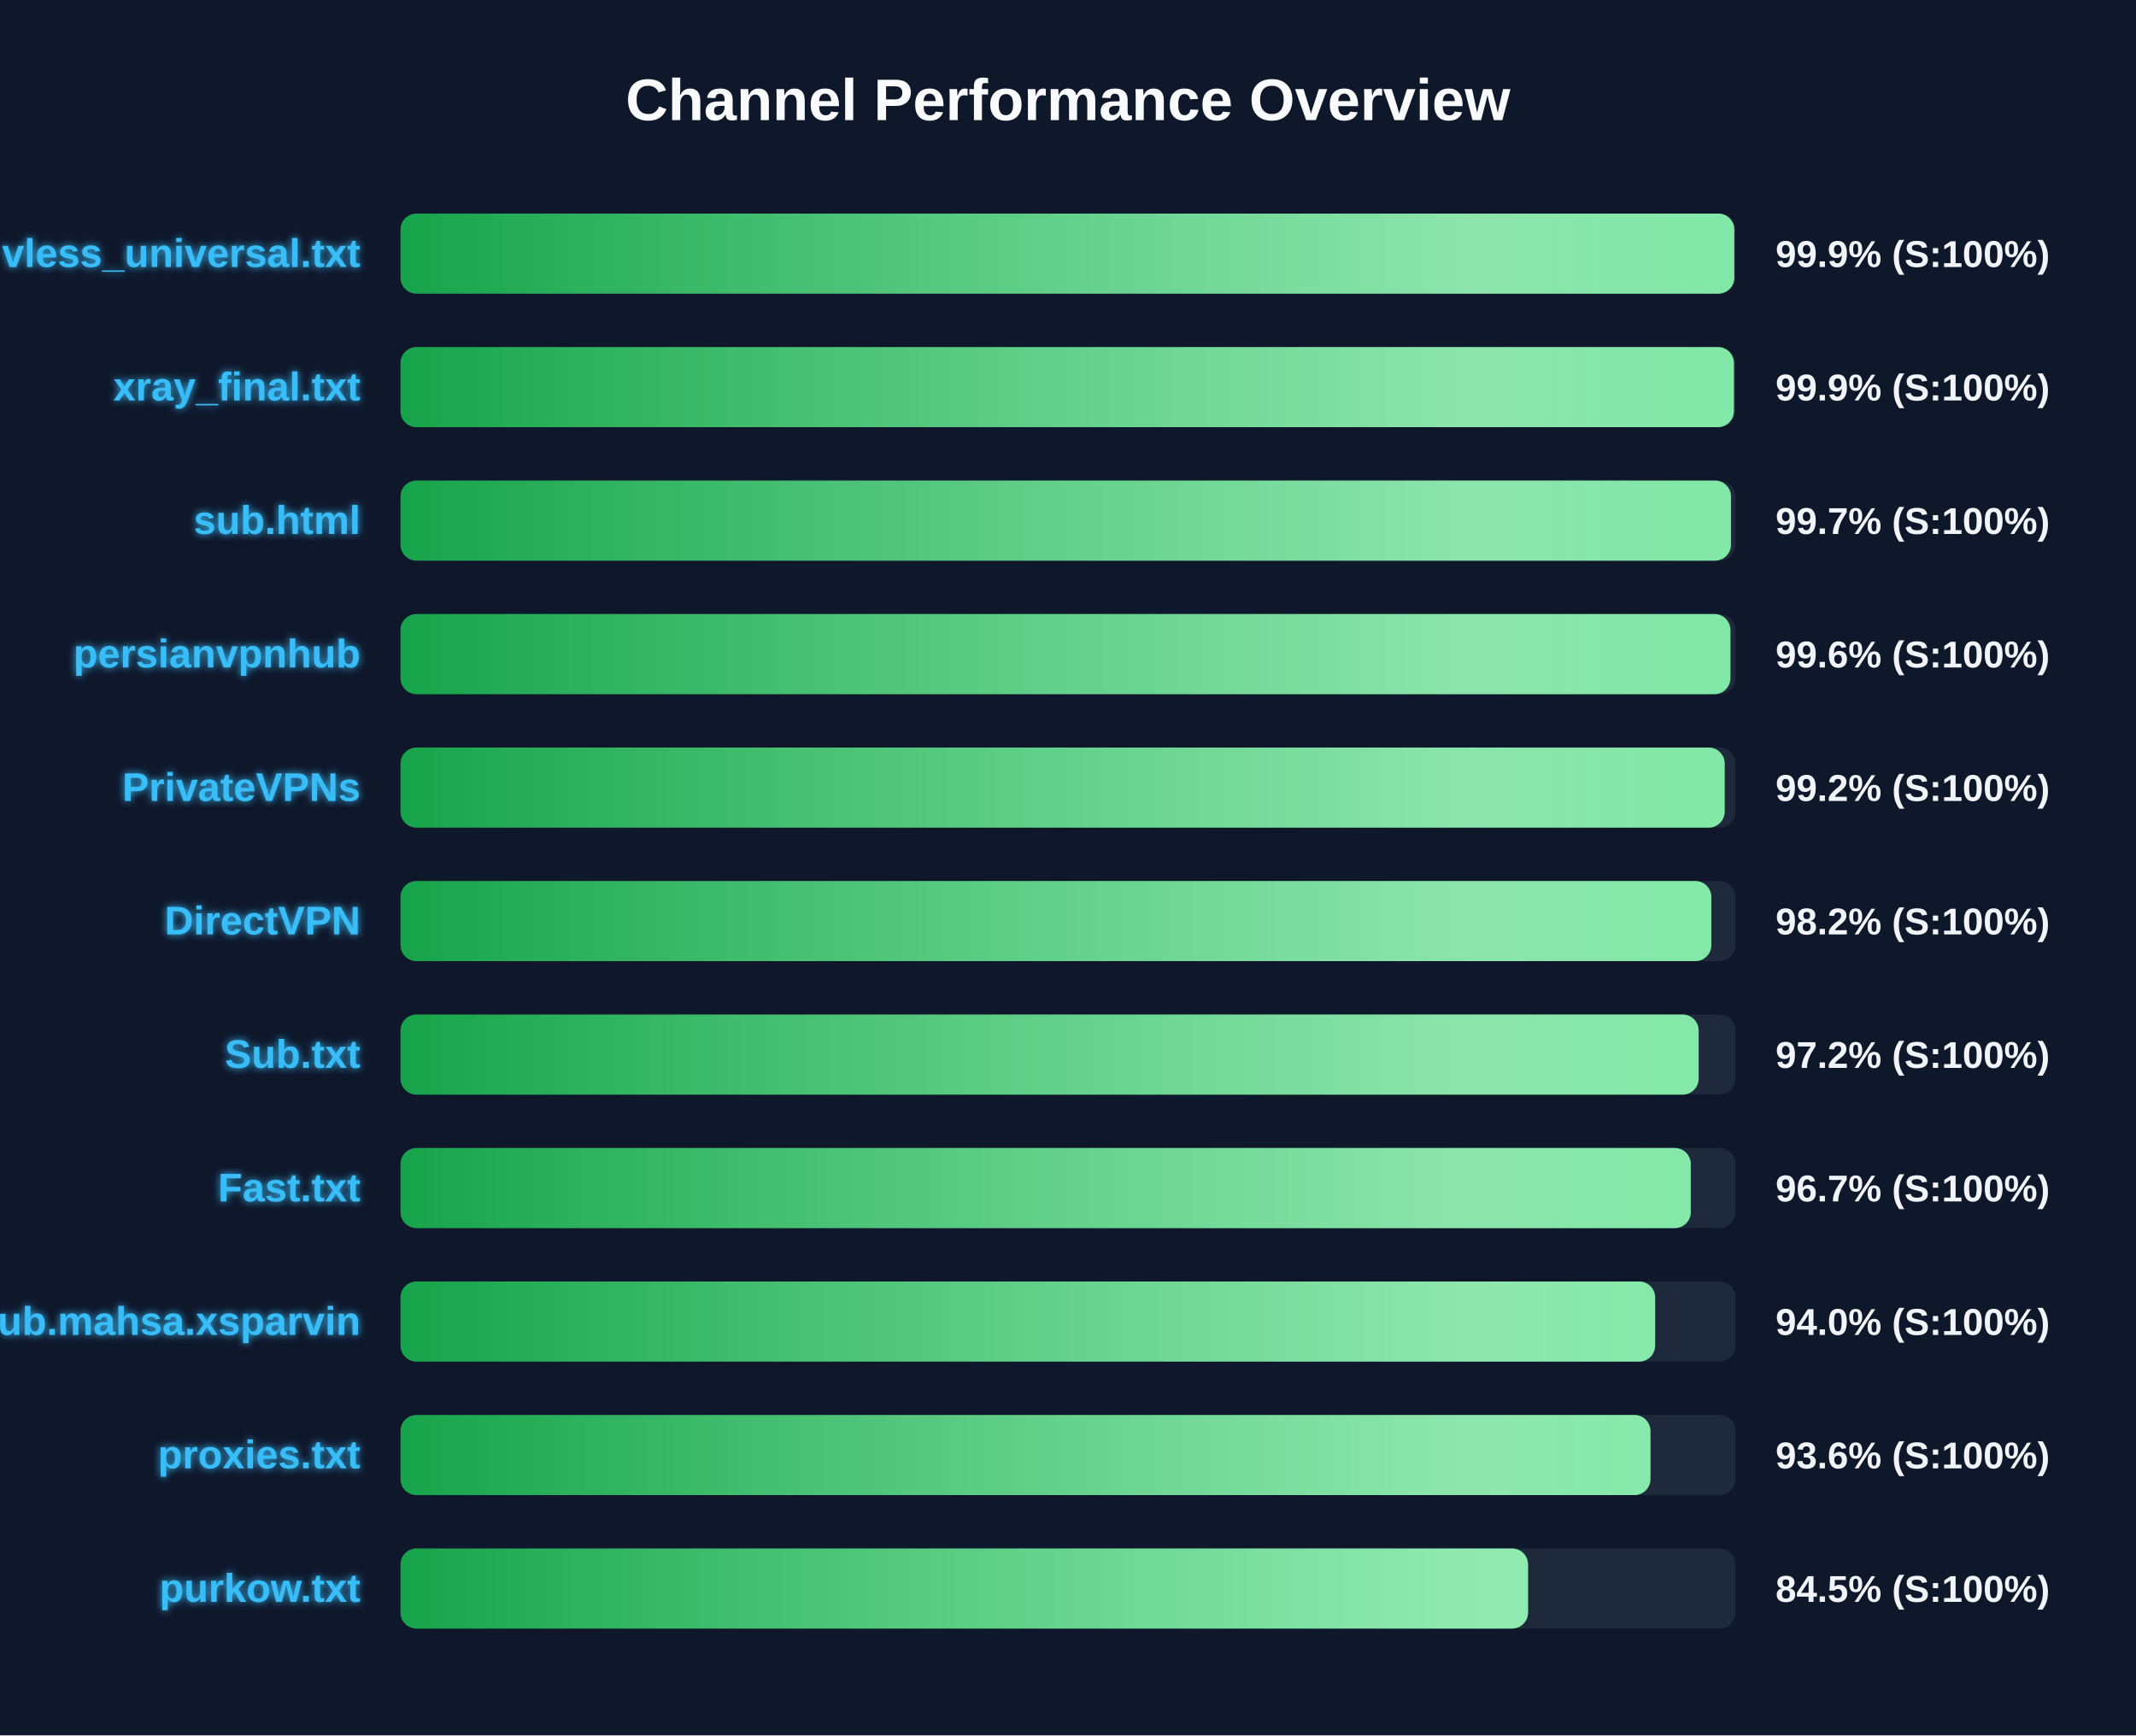
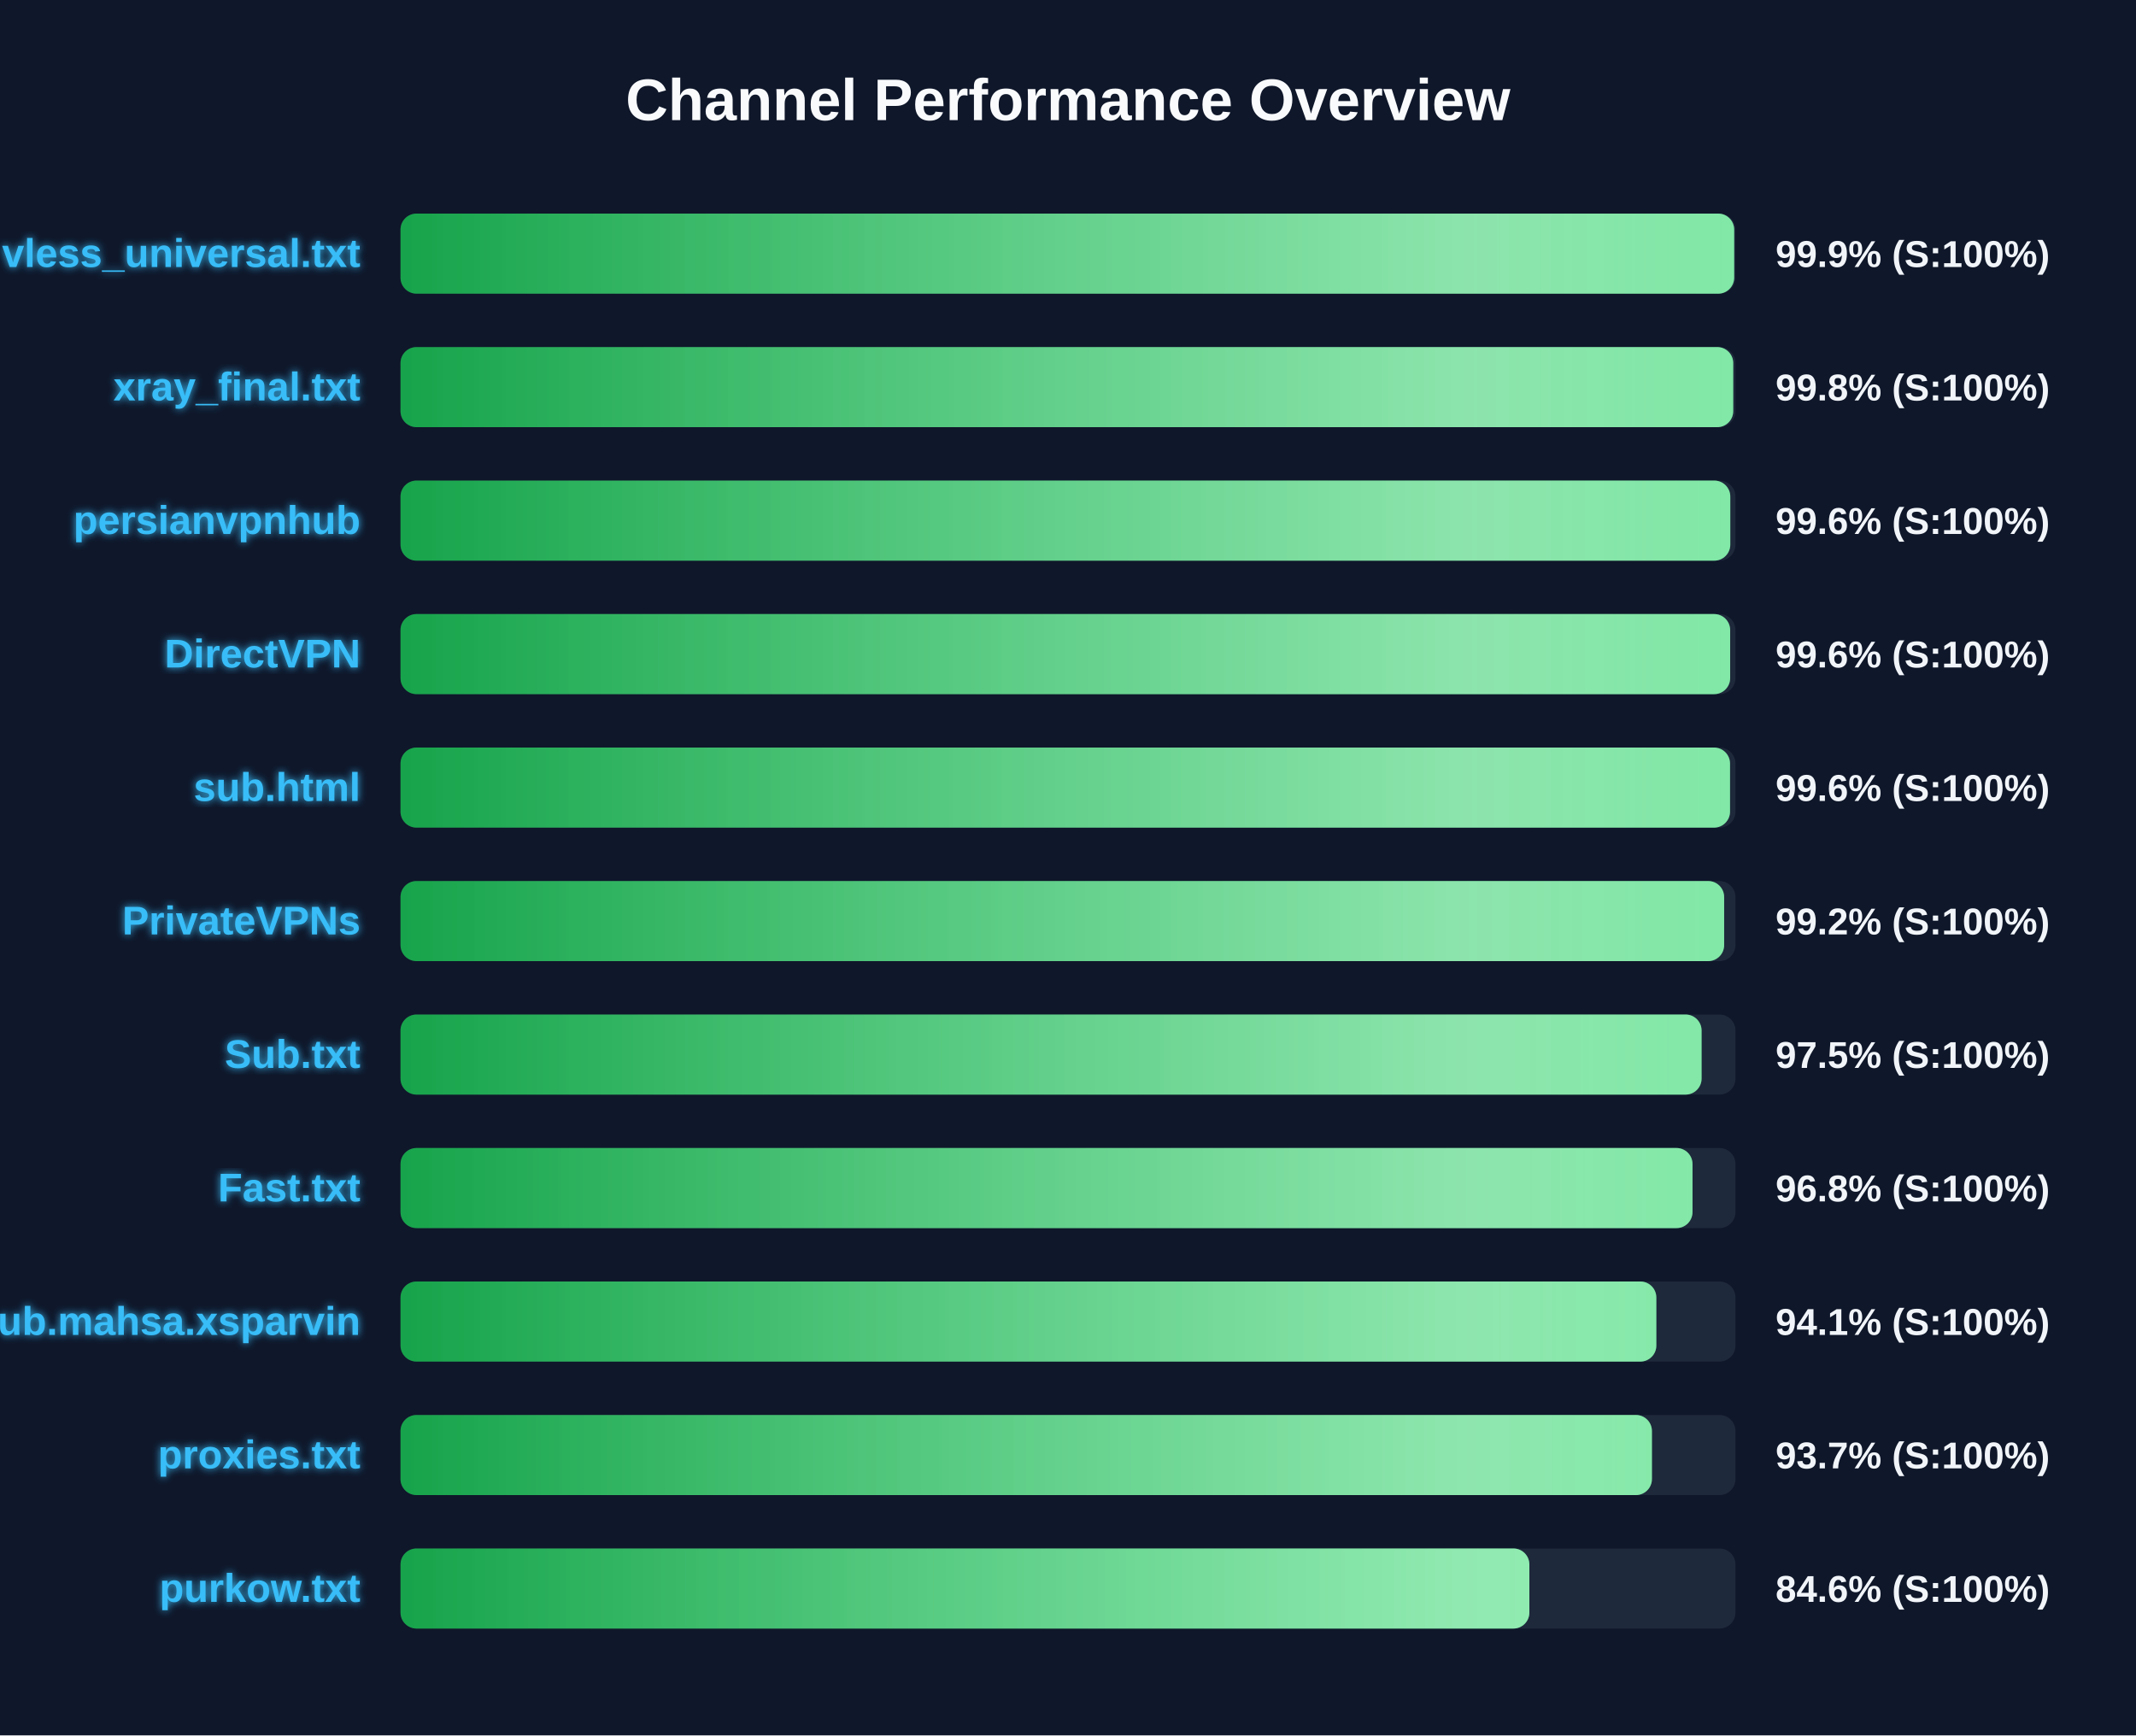
<svg xmlns="http://www.w3.org/2000/svg" width="800" height="650" version="1.1">
  <defs>
    <linearGradient id="grad-green" x1="0%" y1="0%" x2="100%" y2="0%">
      <stop offset="0%" stop-color="#16a34a" />
      <stop offset="100%" stop-color="#4ade80" />
    </linearGradient>
    <linearGradient id="grad-yellow" x1="0%" y1="0%" x2="100%" y2="0%">
      <stop offset="0%" stop-color="#ca8a04" />
      <stop offset="100%" stop-color="#fde047" />
    </linearGradient>
    <linearGradient id="grad-red" x1="0%" y1="0%" x2="100%" y2="0%">
      <stop offset="0%" stop-color="#dc2626" />
      <stop offset="100%" stop-color="#f87171" />
    </linearGradient>
    <linearGradient id="shimmer" x1="0%" y1="0%" x2="100%" y2="0%">
      <stop offset="0%" stop-color="rgba(255,255,255,0)" />
      <stop offset="50%" stop-color="rgba(255,255,255,0.4)" />
      <stop offset="100%" stop-color="rgba(255,255,255,0)" />
    </linearGradient>
    <filter id="glow" x="-20%" y="-20%" width="140%" height="140%">
      <feGaussianBlur stdDeviation="1.5" result="blur" />
      <feComposite in="SourceGraphic" in2="blur" operator="over" />
    </filter>
  </defs>
  <style>
        .bg-rect { fill: #0f172a; }
        .title { font: bold 22px 'Segoe UI', Arial, sans-serif; fill: #f8fafc; }
        .row { font: bold 15px 'Segoe UI', Arial, sans-serif; fill: #38bdf8; filter: url(#glow); }
        .score { font: bold 14px 'Segoe UI', Arial, sans-serif; fill: #f1f5f9; }
        @keyframes shimmer-anim {
            0% { transform: translateX(-100%); }
            100% { transform: translateX(200%); }
        }
        .shimmer-rect {
            animation: shimmer-anim 2.5s infinite linear;
        }
    </style>
  <rect width="100%" height="100%" class="bg-rect" />
  <text x="400" y="45" text-anchor="middle" class="title">Channel Performance Overview</text>
  <rect x="150" y="80" width="500" height="30" fill="#1e293b" rx="6" />
  <clipPath id="clip-0">
-     <rect x="150" y="80" width="499.55" height="30" rx="6" />
+     <rect x="150" y="80" width="499.5" height="30" rx="6" />
  </clipPath>
-   <rect x="150" y="80" width="499.55" height="30" fill="url(#grad-green)" rx="6" />
+   <rect x="150" y="80" width="499.5" height="30" fill="url(#grad-green)" rx="6" />
  <g clip-path="url(#clip-0)">
    <rect x="150" y="80" width="100%" height="30" fill="url(#shimmer)" class="shimmer-rect" />
  </g>
  <text x="135" y="100" text-anchor="end" class="row">vless_universal.txt</text>
  <text x="665" y="100" text-anchor="start" class="score">99.9% (S:100%)</text>
  <rect x="150" y="130" width="500" height="30" fill="#1e293b" rx="6" />
  <clipPath id="clip-1">
-     <rect x="150" y="130" width="499.4" height="30" rx="6" />
+     <rect x="150" y="130" width="499.15" height="30" rx="6" />
  </clipPath>
-   <rect x="150" y="130" width="499.4" height="30" fill="url(#grad-green)" rx="6" />
+   <rect x="150" y="130" width="499.15" height="30" fill="url(#grad-green)" rx="6" />
  <g clip-path="url(#clip-1)">
    <rect x="150" y="130" width="100%" height="30" fill="url(#shimmer)" class="shimmer-rect" />
  </g>
  <text x="135" y="150" text-anchor="end" class="row">xray_final.txt</text>
-   <text x="665" y="150" text-anchor="start" class="score">99.9% (S:100%)</text>
+   <text x="665" y="150" text-anchor="start" class="score">99.8% (S:100%)</text>
  <rect x="150" y="180" width="500" height="30" fill="#1e293b" rx="6" />
  <clipPath id="clip-2">
-     <rect x="150" y="180" width="498.3" height="30" rx="6" />
+     <rect x="150" y="180" width="498.05" height="30" rx="6" />
  </clipPath>
-   <rect x="150" y="180" width="498.3" height="30" fill="url(#grad-green)" rx="6" />
+   <rect x="150" y="180" width="498.05" height="30" fill="url(#grad-green)" rx="6" />
  <g clip-path="url(#clip-2)">
    <rect x="150" y="180" width="100%" height="30" fill="url(#shimmer)" class="shimmer-rect" />
  </g>
-   <text x="135" y="200" text-anchor="end" class="row">sub.html</text>
-   <text x="665" y="200" text-anchor="start" class="score">99.7% (S:100%)</text>
+   <text x="135" y="200" text-anchor="end" class="row">persianvpnhub</text>
+   <text x="665" y="200" text-anchor="start" class="score">99.6% (S:100%)</text>
  <rect x="150" y="230" width="500" height="30" fill="#1e293b" rx="6" />
  <clipPath id="clip-3">
-     <rect x="150" y="230" width="498.1" height="30" rx="6" />
+     <rect x="150" y="230" width="498.0" height="30" rx="6" />
  </clipPath>
-   <rect x="150" y="230" width="498.1" height="30" fill="url(#grad-green)" rx="6" />
+   <rect x="150" y="230" width="498.0" height="30" fill="url(#grad-green)" rx="6" />
  <g clip-path="url(#clip-3)">
    <rect x="150" y="230" width="100%" height="30" fill="url(#shimmer)" class="shimmer-rect" />
  </g>
-   <text x="135" y="250" text-anchor="end" class="row">persianvpnhub</text>
+   <text x="135" y="250" text-anchor="end" class="row">DirectVPN</text>
  <text x="665" y="250" text-anchor="start" class="score">99.6% (S:100%)</text>
  <rect x="150" y="280" width="500" height="30" fill="#1e293b" rx="6" />
  <clipPath id="clip-4">
-     <rect x="150" y="280" width="495.95" height="30" rx="6" />
+     <rect x="150" y="280" width="497.95" height="30" rx="6" />
  </clipPath>
-   <rect x="150" y="280" width="495.95" height="30" fill="url(#grad-green)" rx="6" />
+   <rect x="150" y="280" width="497.95" height="30" fill="url(#grad-green)" rx="6" />
  <g clip-path="url(#clip-4)">
    <rect x="150" y="280" width="100%" height="30" fill="url(#shimmer)" class="shimmer-rect" />
  </g>
-   <text x="135" y="300" text-anchor="end" class="row">PrivateVPNs</text>
-   <text x="665" y="300" text-anchor="start" class="score">99.2% (S:100%)</text>
+   <text x="135" y="300" text-anchor="end" class="row">sub.html</text>
+   <text x="665" y="300" text-anchor="start" class="score">99.6% (S:100%)</text>
  <rect x="150" y="330" width="500" height="30" fill="#1e293b" rx="6" />
  <clipPath id="clip-5">
-     <rect x="150" y="330" width="490.95" height="30" rx="6" />
+     <rect x="150" y="330" width="495.75" height="30" rx="6" />
  </clipPath>
-   <rect x="150" y="330" width="490.95" height="30" fill="url(#grad-green)" rx="6" />
+   <rect x="150" y="330" width="495.75" height="30" fill="url(#grad-green)" rx="6" />
  <g clip-path="url(#clip-5)">
    <rect x="150" y="330" width="100%" height="30" fill="url(#shimmer)" class="shimmer-rect" />
  </g>
-   <text x="135" y="350" text-anchor="end" class="row">DirectVPN</text>
-   <text x="665" y="350" text-anchor="start" class="score">98.2% (S:100%)</text>
+   <text x="135" y="350" text-anchor="end" class="row">PrivateVPNs</text>
+   <text x="665" y="350" text-anchor="start" class="score">99.2% (S:100%)</text>
  <rect x="150" y="380" width="500" height="30" fill="#1e293b" rx="6" />
  <clipPath id="clip-6">
-     <rect x="150" y="380" width="486.2" height="30" rx="6" />
+     <rect x="150" y="380" width="487.3" height="30" rx="6" />
  </clipPath>
-   <rect x="150" y="380" width="486.2" height="30" fill="url(#grad-green)" rx="6" />
+   <rect x="150" y="380" width="487.3" height="30" fill="url(#grad-green)" rx="6" />
  <g clip-path="url(#clip-6)">
    <rect x="150" y="380" width="100%" height="30" fill="url(#shimmer)" class="shimmer-rect" />
  </g>
  <text x="135" y="400" text-anchor="end" class="row">Sub.txt</text>
-   <text x="665" y="400" text-anchor="start" class="score">97.2% (S:100%)</text>
+   <text x="665" y="400" text-anchor="start" class="score">97.5% (S:100%)</text>
  <rect x="150" y="430" width="500" height="30" fill="#1e293b" rx="6" />
  <clipPath id="clip-7">
-     <rect x="150" y="430" width="483.25" height="30" rx="6" />
+     <rect x="150" y="430" width="483.9" height="30" rx="6" />
  </clipPath>
-   <rect x="150" y="430" width="483.25" height="30" fill="url(#grad-green)" rx="6" />
+   <rect x="150" y="430" width="483.9" height="30" fill="url(#grad-green)" rx="6" />
  <g clip-path="url(#clip-7)">
    <rect x="150" y="430" width="100%" height="30" fill="url(#shimmer)" class="shimmer-rect" />
  </g>
  <text x="135" y="450" text-anchor="end" class="row">Fast.txt</text>
-   <text x="665" y="450" text-anchor="start" class="score">96.7% (S:100%)</text>
+   <text x="665" y="450" text-anchor="start" class="score">96.8% (S:100%)</text>
  <rect x="150" y="480" width="500" height="30" fill="#1e293b" rx="6" />
  <clipPath id="clip-8">
-     <rect x="150" y="480" width="469.9" height="30" rx="6" />
+     <rect x="150" y="480" width="470.35" height="30" rx="6" />
  </clipPath>
-   <rect x="150" y="480" width="469.9" height="30" fill="url(#grad-green)" rx="6" />
+   <rect x="150" y="480" width="470.35" height="30" fill="url(#grad-green)" rx="6" />
  <g clip-path="url(#clip-8)">
    <rect x="150" y="480" width="100%" height="30" fill="url(#shimmer)" class="shimmer-rect" />
  </g>
  <text x="135" y="500" text-anchor="end" class="row">Sub.mahsa.xsparvin</text>
-   <text x="665" y="500" text-anchor="start" class="score">94.0% (S:100%)</text>
+   <text x="665" y="500" text-anchor="start" class="score">94.1% (S:100%)</text>
  <rect x="150" y="530" width="500" height="30" fill="#1e293b" rx="6" />
  <clipPath id="clip-9">
-     <rect x="150" y="530" width="468.15" height="30" rx="6" />
+     <rect x="150" y="530" width="468.7" height="30" rx="6" />
  </clipPath>
-   <rect x="150" y="530" width="468.15" height="30" fill="url(#grad-green)" rx="6" />
+   <rect x="150" y="530" width="468.7" height="30" fill="url(#grad-green)" rx="6" />
  <g clip-path="url(#clip-9)">
    <rect x="150" y="530" width="100%" height="30" fill="url(#shimmer)" class="shimmer-rect" />
  </g>
  <text x="135" y="550" text-anchor="end" class="row">proxies.txt</text>
-   <text x="665" y="550" text-anchor="start" class="score">93.6% (S:100%)</text>
+   <text x="665" y="550" text-anchor="start" class="score">93.7% (S:100%)</text>
  <rect x="150" y="580" width="500" height="30" fill="#1e293b" rx="6" />
  <clipPath id="clip-10">
-     <rect x="150" y="580" width="422.3" height="30" rx="6" />
+     <rect x="150" y="580" width="422.8" height="30" rx="6" />
  </clipPath>
-   <rect x="150" y="580" width="422.3" height="30" fill="url(#grad-green)" rx="6" />
+   <rect x="150" y="580" width="422.8" height="30" fill="url(#grad-green)" rx="6" />
  <g clip-path="url(#clip-10)">
    <rect x="150" y="580" width="100%" height="30" fill="url(#shimmer)" class="shimmer-rect" />
  </g>
  <text x="135" y="600" text-anchor="end" class="row">purkow.txt</text>
-   <text x="665" y="600" text-anchor="start" class="score">84.5% (S:100%)</text>
+   <text x="665" y="600" text-anchor="start" class="score">84.6% (S:100%)</text>
</svg>
